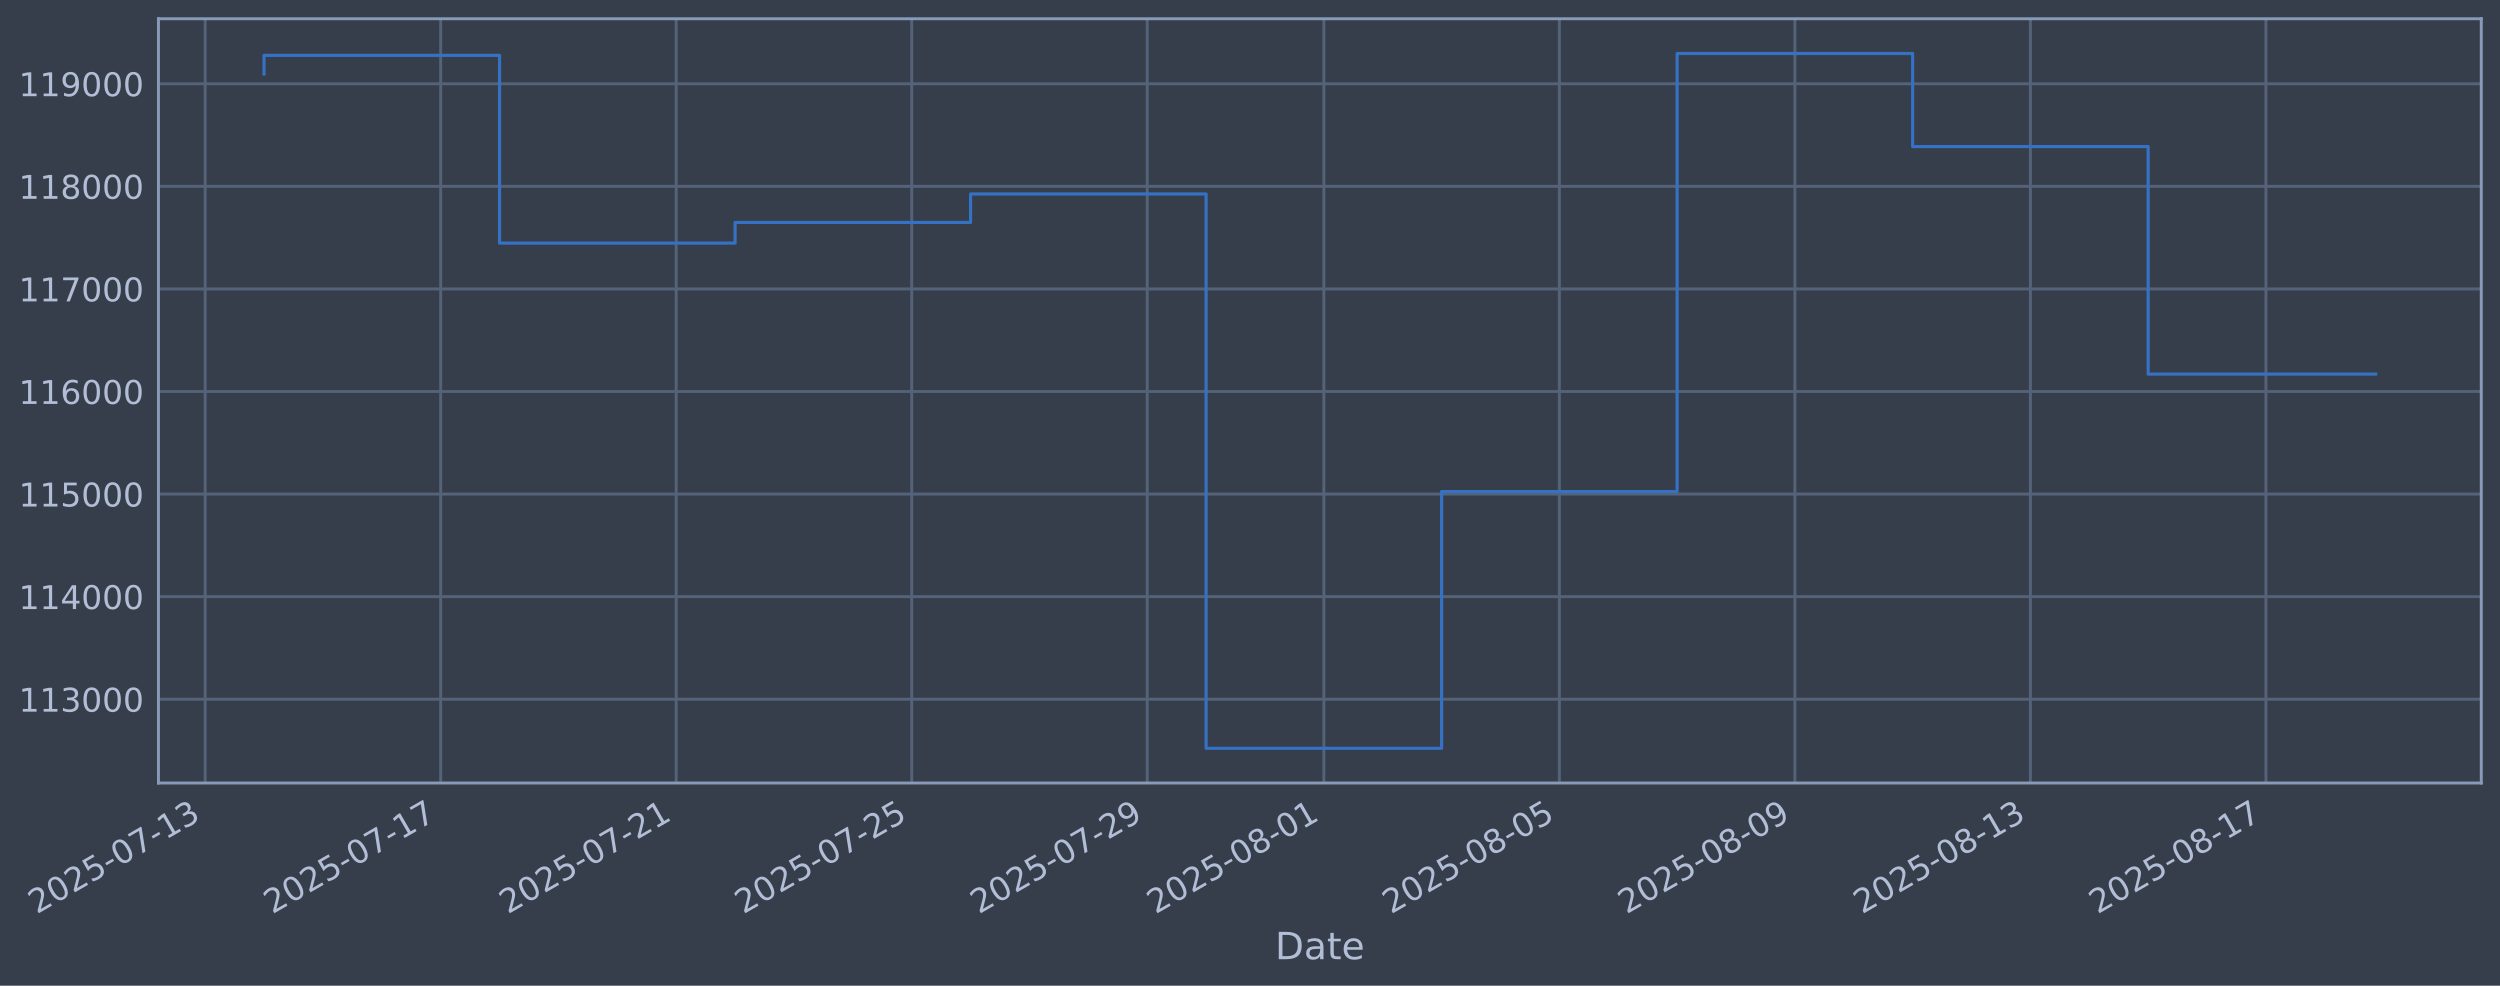
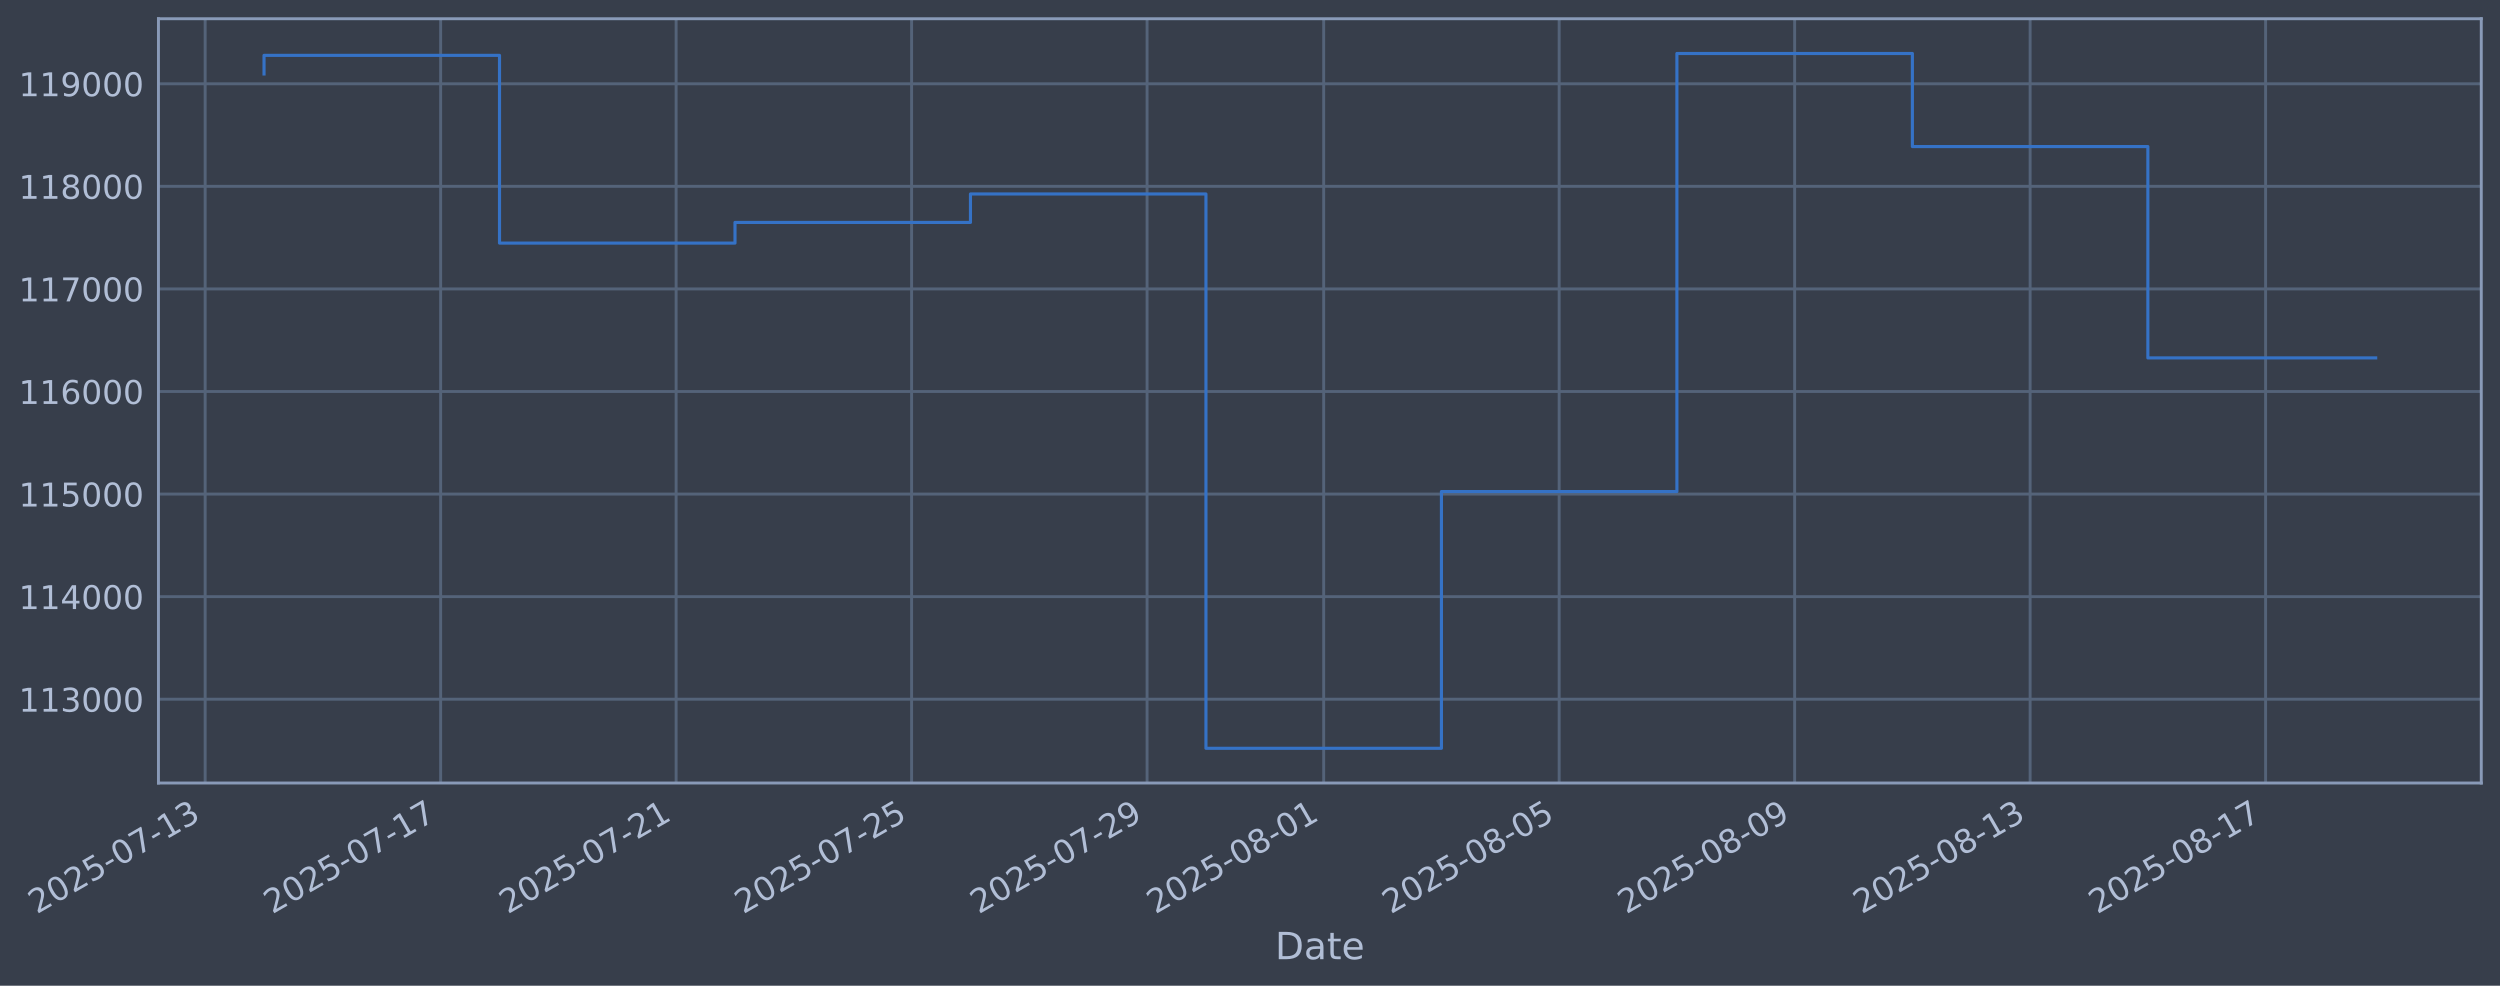
<svg xmlns="http://www.w3.org/2000/svg" xmlns:xlink="http://www.w3.org/1999/xlink" width="960.9pt" height="378.87pt" viewBox="0 0 960.9 378.87" version="1.1">
  <defs>
    <style type="text/css">*{stroke-linejoin: round; stroke-linecap: butt}</style>
  </defs>
  <g id="figure_1">
    <g id="patch_1">
      <path d="M 0 378.87  L 960.9 378.87  L 960.9 0  L 0 0  z " style="fill: #373e4b" />
    </g>
    <g id="axes_1">
      <g id="patch_2">
        <path d="M 60.901 300.96  L 953.701 300.96  L 953.701 7.2  L 60.901 7.2  z " style="fill: #373e4b" />
      </g>
      <g id="matplotlib.axis_1">
        <g id="xtick_1">
          <g id="line2d_1">
-             <path d="M 78.852 300.96  L 78.852 7.2  " clip-path="url(#p2e51f45286)" style="fill: none; stroke: #546379; stroke-width: 1.12; stroke-linecap: square" />
+             <path d="M 78.855 300.96  L 78.855 7.2  " clip-path="url(#p1868000151)" style="fill: none; stroke: #546379; stroke-width: 1.12; stroke-linecap: square" />
          </g>
          <g id="line2d_2" />
          <g id="text_1">
-             <g style="fill: #b1bed6" transform="translate(14.12606 351.4642) rotate(-30) scale(0.126 -0.126)">
+             <g style="fill: #b1bed6" transform="translate(14.12964 351.4642) rotate(-30) scale(0.126 -0.126)">
              <defs>
                <path id="DejaVuSans-32" d="M 1228 531  L 3431 531  L 3431 0  L 469 0  L 469 531  Q 828 903 1448 1529  Q 2069 2156 2228 2338  Q 2531 2678 2651 2914  Q 2772 3150 2772 3378  Q 2772 3750 2511 3984  Q 2250 4219 1831 4219  Q 1534 4219 1204 4116  Q 875 4013 500 3803  L 500 4441  Q 881 4594 1212 4672  Q 1544 4750 1819 4750  Q 2544 4750 2975 4387  Q 3406 4025 3406 3419  Q 3406 3131 3298 2873  Q 3191 2616 2906 2266  Q 2828 2175 2409 1742  Q 1991 1309 1228 531  z " transform="scale(0.015625)" />
                <path id="DejaVuSans-30" d="M 2034 4250  Q 1547 4250 1301 3770  Q 1056 3291 1056 2328  Q 1056 1369 1301 889  Q 1547 409 2034 409  Q 2525 409 2770 889  Q 3016 1369 3016 2328  Q 3016 3291 2770 3770  Q 2525 4250 2034 4250  z M 2034 4750  Q 2819 4750 3233 4129  Q 3647 3509 3647 2328  Q 3647 1150 3233 529  Q 2819 -91 2034 -91  Q 1250 -91 836 529  Q 422 1150 422 2328  Q 422 3509 836 4129  Q 1250 4750 2034 4750  z " transform="scale(0.015625)" />
                <path id="DejaVuSans-35" d="M 691 4666  L 3169 4666  L 3169 4134  L 1269 4134  L 1269 2991  Q 1406 3038 1543 3061  Q 1681 3084 1819 3084  Q 2600 3084 3056 2656  Q 3513 2228 3513 1497  Q 3513 744 3044 326  Q 2575 -91 1722 -91  Q 1428 -91 1123 -41  Q 819 9 494 109  L 494 744  Q 775 591 1075 516  Q 1375 441 1709 441  Q 2250 441 2565 725  Q 2881 1009 2881 1497  Q 2881 1984 2565 2268  Q 2250 2553 1709 2553  Q 1456 2553 1204 2497  Q 953 2441 691 2322  L 691 4666  z " transform="scale(0.015625)" />
                <path id="DejaVuSans-2d" d="M 313 2009  L 1997 2009  L 1997 1497  L 313 1497  L 313 2009  z " transform="scale(0.015625)" />
                <path id="DejaVuSans-37" d="M 525 4666  L 3525 4666  L 3525 4397  L 1831 0  L 1172 0  L 2766 4134  L 525 4134  L 525 4666  z " transform="scale(0.015625)" />
                <path id="DejaVuSans-31" d="M 794 531  L 1825 531  L 1825 4091  L 703 3866  L 703 4441  L 1819 4666  L 2450 4666  L 2450 531  L 3481 531  L 3481 0  L 794 0  L 794 531  z " transform="scale(0.015625)" />
                <path id="DejaVuSans-33" d="M 2597 2516  Q 3050 2419 3304 2112  Q 3559 1806 3559 1356  Q 3559 666 3084 287  Q 2609 -91 1734 -91  Q 1441 -91 1130 -33  Q 819 25 488 141  L 488 750  Q 750 597 1062 519  Q 1375 441 1716 441  Q 2309 441 2620 675  Q 2931 909 2931 1356  Q 2931 1769 2642 2001  Q 2353 2234 1838 2234  L 1294 2234  L 1294 2753  L 1863 2753  Q 2328 2753 2575 2939  Q 2822 3125 2822 3475  Q 2822 3834 2567 4026  Q 2313 4219 1838 4219  Q 1578 4219 1281 4162  Q 984 4106 628 3988  L 628 4550  Q 988 4650 1302 4700  Q 1616 4750 1894 4750  Q 2613 4750 3031 4423  Q 3450 4097 3450 3541  Q 3450 3153 3228 2886  Q 3006 2619 2597 2516  z " transform="scale(0.015625)" />
              </defs>
              <use xlink:href="#DejaVuSans-32" />
              <use xlink:href="#DejaVuSans-30" transform="translate(63.62305 0)" />
              <use xlink:href="#DejaVuSans-32" transform="translate(127.2461 0)" />
              <use xlink:href="#DejaVuSans-35" transform="translate(190.8691 0)" />
              <use xlink:href="#DejaVuSans-2d" transform="translate(254.4922 0)" />
              <use xlink:href="#DejaVuSans-30" transform="translate(290.5762 0)" />
              <use xlink:href="#DejaVuSans-37" transform="translate(354.1992 0)" />
              <use xlink:href="#DejaVuSans-2d" transform="translate(417.8223 0)" />
              <use xlink:href="#DejaVuSans-31" transform="translate(453.9062 0)" />
              <use xlink:href="#DejaVuSans-33" transform="translate(517.5293 0)" />
            </g>
          </g>
        </g>
        <g id="xtick_2">
          <g id="line2d_3">
-             <path d="M 169.375 300.96  L 169.375 7.2  " clip-path="url(#p2e51f45286)" style="fill: none; stroke: #546379; stroke-width: 1.12; stroke-linecap: square" />
+             <path d="M 169.364 300.96  L 169.364 7.2  " clip-path="url(#p1868000151)" style="fill: none; stroke: #546379; stroke-width: 1.12; stroke-linecap: square" />
          </g>
          <g id="line2d_4" />
          <g id="text_2">
-             <g style="fill: #b1bed6" transform="translate(104.6491 351.4642) rotate(-30) scale(0.126 -0.126)">
+             <g style="fill: #b1bed6" transform="translate(104.6383 351.4642) rotate(-30) scale(0.126 -0.126)">
              <use xlink:href="#DejaVuSans-32" />
              <use xlink:href="#DejaVuSans-30" transform="translate(63.62305 0)" />
              <use xlink:href="#DejaVuSans-32" transform="translate(127.2461 0)" />
              <use xlink:href="#DejaVuSans-35" transform="translate(190.8691 0)" />
              <use xlink:href="#DejaVuSans-2d" transform="translate(254.4922 0)" />
              <use xlink:href="#DejaVuSans-30" transform="translate(290.5762 0)" />
              <use xlink:href="#DejaVuSans-37" transform="translate(354.1992 0)" />
              <use xlink:href="#DejaVuSans-2d" transform="translate(417.8223 0)" />
              <use xlink:href="#DejaVuSans-31" transform="translate(453.9062 0)" />
              <use xlink:href="#DejaVuSans-37" transform="translate(517.5293 0)" />
            </g>
          </g>
        </g>
        <g id="xtick_3">
          <g id="line2d_5">
-             <path d="M 259.898 300.96  L 259.898 7.2  " clip-path="url(#p2e51f45286)" style="fill: none; stroke: #546379; stroke-width: 1.12; stroke-linecap: square" />
+             <path d="M 259.872 300.96  L 259.872 7.2  " clip-path="url(#p1868000151)" style="fill: none; stroke: #546379; stroke-width: 1.12; stroke-linecap: square" />
          </g>
          <g id="line2d_6" />
          <g id="text_3">
-             <g style="fill: #b1bed6" transform="translate(195.1721 351.4642) rotate(-30) scale(0.126 -0.126)">
+             <g style="fill: #b1bed6" transform="translate(195.147 351.4642) rotate(-30) scale(0.126 -0.126)">
              <use xlink:href="#DejaVuSans-32" />
              <use xlink:href="#DejaVuSans-30" transform="translate(63.62305 0)" />
              <use xlink:href="#DejaVuSans-32" transform="translate(127.2461 0)" />
              <use xlink:href="#DejaVuSans-35" transform="translate(190.8691 0)" />
              <use xlink:href="#DejaVuSans-2d" transform="translate(254.4922 0)" />
              <use xlink:href="#DejaVuSans-30" transform="translate(290.5762 0)" />
              <use xlink:href="#DejaVuSans-37" transform="translate(354.1992 0)" />
              <use xlink:href="#DejaVuSans-2d" transform="translate(417.8223 0)" />
              <use xlink:href="#DejaVuSans-32" transform="translate(453.9062 0)" />
              <use xlink:href="#DejaVuSans-31" transform="translate(517.5293 0)" />
            </g>
          </g>
        </g>
        <g id="xtick_4">
          <g id="line2d_7">
-             <path d="M 350.421 300.96  L 350.421 7.2  " clip-path="url(#p2e51f45286)" style="fill: none; stroke: #546379; stroke-width: 1.12; stroke-linecap: square" />
+             <path d="M 350.381 300.96  L 350.381 7.2  " clip-path="url(#p1868000151)" style="fill: none; stroke: #546379; stroke-width: 1.12; stroke-linecap: square" />
          </g>
          <g id="line2d_8" />
          <g id="text_4">
-             <g style="fill: #b1bed6" transform="translate(285.695 351.4642) rotate(-30) scale(0.126 -0.126)">
+             <g style="fill: #b1bed6" transform="translate(285.6556 351.4642) rotate(-30) scale(0.126 -0.126)">
              <use xlink:href="#DejaVuSans-32" />
              <use xlink:href="#DejaVuSans-30" transform="translate(63.62305 0)" />
              <use xlink:href="#DejaVuSans-32" transform="translate(127.2461 0)" />
              <use xlink:href="#DejaVuSans-35" transform="translate(190.8691 0)" />
              <use xlink:href="#DejaVuSans-2d" transform="translate(254.4922 0)" />
              <use xlink:href="#DejaVuSans-30" transform="translate(290.5762 0)" />
              <use xlink:href="#DejaVuSans-37" transform="translate(354.1992 0)" />
              <use xlink:href="#DejaVuSans-2d" transform="translate(417.8223 0)" />
              <use xlink:href="#DejaVuSans-32" transform="translate(453.9062 0)" />
              <use xlink:href="#DejaVuSans-35" transform="translate(517.5293 0)" />
            </g>
          </g>
        </g>
        <g id="xtick_5">
          <g id="line2d_9">
-             <path d="M 440.944 300.96  L 440.944 7.2  " clip-path="url(#p2e51f45286)" style="fill: none; stroke: #546379; stroke-width: 1.12; stroke-linecap: square" />
+             <path d="M 440.89 300.96  L 440.89 7.2  " clip-path="url(#p1868000151)" style="fill: none; stroke: #546379; stroke-width: 1.12; stroke-linecap: square" />
          </g>
          <g id="line2d_10" />
          <g id="text_5">
-             <g style="fill: #b1bed6" transform="translate(376.218 351.4642) rotate(-30) scale(0.126 -0.126)">
+             <g style="fill: #b1bed6" transform="translate(376.1643 351.4642) rotate(-30) scale(0.126 -0.126)">
              <defs>
                <path id="DejaVuSans-39" d="M 703 97  L 703 672  Q 941 559 1184 500  Q 1428 441 1663 441  Q 2288 441 2617 861  Q 2947 1281 2994 2138  Q 2813 1869 2534 1725  Q 2256 1581 1919 1581  Q 1219 1581 811 2004  Q 403 2428 403 3163  Q 403 3881 828 4315  Q 1253 4750 1959 4750  Q 2769 4750 3195 4129  Q 3622 3509 3622 2328  Q 3622 1225 3098 567  Q 2575 -91 1691 -91  Q 1453 -91 1209 -44  Q 966 3 703 97  z M 1959 2075  Q 2384 2075 2632 2365  Q 2881 2656 2881 3163  Q 2881 3666 2632 3958  Q 2384 4250 1959 4250  Q 1534 4250 1286 3958  Q 1038 3666 1038 3163  Q 1038 2656 1286 2365  Q 1534 2075 1959 2075  z " transform="scale(0.015625)" />
              </defs>
              <use xlink:href="#DejaVuSans-32" />
              <use xlink:href="#DejaVuSans-30" transform="translate(63.62305 0)" />
              <use xlink:href="#DejaVuSans-32" transform="translate(127.2461 0)" />
              <use xlink:href="#DejaVuSans-35" transform="translate(190.8691 0)" />
              <use xlink:href="#DejaVuSans-2d" transform="translate(254.4922 0)" />
              <use xlink:href="#DejaVuSans-30" transform="translate(290.5762 0)" />
              <use xlink:href="#DejaVuSans-37" transform="translate(354.1992 0)" />
              <use xlink:href="#DejaVuSans-2d" transform="translate(417.8223 0)" />
              <use xlink:href="#DejaVuSans-32" transform="translate(453.9062 0)" />
              <use xlink:href="#DejaVuSans-39" transform="translate(517.5293 0)" />
            </g>
          </g>
        </g>
        <g id="xtick_6">
          <g id="line2d_11">
-             <path d="M 508.836 300.96  L 508.836 7.2  " clip-path="url(#p2e51f45286)" style="fill: none; stroke: #546379; stroke-width: 1.12; stroke-linecap: square" />
+             <path d="M 508.771 300.96  L 508.771 7.2  " clip-path="url(#p1868000151)" style="fill: none; stroke: #546379; stroke-width: 1.12; stroke-linecap: square" />
          </g>
          <g id="line2d_12" />
          <g id="text_6">
-             <g style="fill: #b1bed6" transform="translate(444.1103 351.4642) rotate(-30) scale(0.126 -0.126)">
+             <g style="fill: #b1bed6" transform="translate(444.0458 351.4642) rotate(-30) scale(0.126 -0.126)">
              <defs>
                <path id="DejaVuSans-38" d="M 2034 2216  Q 1584 2216 1326 1975  Q 1069 1734 1069 1313  Q 1069 891 1326 650  Q 1584 409 2034 409  Q 2484 409 2743 651  Q 3003 894 3003 1313  Q 3003 1734 2745 1975  Q 2488 2216 2034 2216  z M 1403 2484  Q 997 2584 770 2862  Q 544 3141 544 3541  Q 544 4100 942 4425  Q 1341 4750 2034 4750  Q 2731 4750 3128 4425  Q 3525 4100 3525 3541  Q 3525 3141 3298 2862  Q 3072 2584 2669 2484  Q 3125 2378 3379 2068  Q 3634 1759 3634 1313  Q 3634 634 3220 271  Q 2806 -91 2034 -91  Q 1263 -91 848 271  Q 434 634 434 1313  Q 434 1759 690 2068  Q 947 2378 1403 2484  z M 1172 3481  Q 1172 3119 1398 2916  Q 1625 2713 2034 2713  Q 2441 2713 2670 2916  Q 2900 3119 2900 3481  Q 2900 3844 2670 4047  Q 2441 4250 2034 4250  Q 1625 4250 1398 4047  Q 1172 3844 1172 3481  z " transform="scale(0.015625)" />
              </defs>
              <use xlink:href="#DejaVuSans-32" />
              <use xlink:href="#DejaVuSans-30" transform="translate(63.62305 0)" />
              <use xlink:href="#DejaVuSans-32" transform="translate(127.2461 0)" />
              <use xlink:href="#DejaVuSans-35" transform="translate(190.8691 0)" />
              <use xlink:href="#DejaVuSans-2d" transform="translate(254.4922 0)" />
              <use xlink:href="#DejaVuSans-30" transform="translate(290.5762 0)" />
              <use xlink:href="#DejaVuSans-38" transform="translate(354.1992 0)" />
              <use xlink:href="#DejaVuSans-2d" transform="translate(417.8223 0)" />
              <use xlink:href="#DejaVuSans-30" transform="translate(453.9062 0)" />
              <use xlink:href="#DejaVuSans-31" transform="translate(517.5293 0)" />
            </g>
          </g>
        </g>
        <g id="xtick_7">
          <g id="line2d_13">
-             <path d="M 599.359 300.96  L 599.359 7.2  " clip-path="url(#p2e51f45286)" style="fill: none; stroke: #546379; stroke-width: 1.12; stroke-linecap: square" />
+             <path d="M 599.28 300.96  L 599.28 7.2  " clip-path="url(#p1868000151)" style="fill: none; stroke: #546379; stroke-width: 1.12; stroke-linecap: square" />
          </g>
          <g id="line2d_14" />
          <g id="text_7">
-             <g style="fill: #b1bed6" transform="translate(534.6333 351.4642) rotate(-30) scale(0.126 -0.126)">
+             <g style="fill: #b1bed6" transform="translate(534.5545 351.4642) rotate(-30) scale(0.126 -0.126)">
              <use xlink:href="#DejaVuSans-32" />
              <use xlink:href="#DejaVuSans-30" transform="translate(63.62305 0)" />
              <use xlink:href="#DejaVuSans-32" transform="translate(127.2461 0)" />
              <use xlink:href="#DejaVuSans-35" transform="translate(190.8691 0)" />
              <use xlink:href="#DejaVuSans-2d" transform="translate(254.4922 0)" />
              <use xlink:href="#DejaVuSans-30" transform="translate(290.5762 0)" />
              <use xlink:href="#DejaVuSans-38" transform="translate(354.1992 0)" />
              <use xlink:href="#DejaVuSans-2d" transform="translate(417.8223 0)" />
              <use xlink:href="#DejaVuSans-30" transform="translate(453.9062 0)" />
              <use xlink:href="#DejaVuSans-35" transform="translate(517.5293 0)" />
            </g>
          </g>
        </g>
        <g id="xtick_8">
          <g id="line2d_15">
-             <path d="M 689.882 300.96  L 689.882 7.2  " clip-path="url(#p2e51f45286)" style="fill: none; stroke: #546379; stroke-width: 1.12; stroke-linecap: square" />
+             <path d="M 689.789 300.96  L 689.789 7.2  " clip-path="url(#p1868000151)" style="fill: none; stroke: #546379; stroke-width: 1.12; stroke-linecap: square" />
          </g>
          <g id="line2d_16" />
          <g id="text_8">
-             <g style="fill: #b1bed6" transform="translate(625.1563 351.4642) rotate(-30) scale(0.126 -0.126)">
+             <g style="fill: #b1bed6" transform="translate(625.0631 351.4642) rotate(-30) scale(0.126 -0.126)">
              <use xlink:href="#DejaVuSans-32" />
              <use xlink:href="#DejaVuSans-30" transform="translate(63.62305 0)" />
              <use xlink:href="#DejaVuSans-32" transform="translate(127.2461 0)" />
              <use xlink:href="#DejaVuSans-35" transform="translate(190.8691 0)" />
              <use xlink:href="#DejaVuSans-2d" transform="translate(254.4922 0)" />
              <use xlink:href="#DejaVuSans-30" transform="translate(290.5762 0)" />
              <use xlink:href="#DejaVuSans-38" transform="translate(354.1992 0)" />
              <use xlink:href="#DejaVuSans-2d" transform="translate(417.8223 0)" />
              <use xlink:href="#DejaVuSans-30" transform="translate(453.9062 0)" />
              <use xlink:href="#DejaVuSans-39" transform="translate(517.5293 0)" />
            </g>
          </g>
        </g>
        <g id="xtick_9">
          <g id="line2d_17">
-             <path d="M 780.405 300.96  L 780.405 7.2  " clip-path="url(#p2e51f45286)" style="fill: none; stroke: #546379; stroke-width: 1.12; stroke-linecap: square" />
+             <path d="M 780.297 300.96  L 780.297 7.2  " clip-path="url(#p1868000151)" style="fill: none; stroke: #546379; stroke-width: 1.12; stroke-linecap: square" />
          </g>
          <g id="line2d_18" />
          <g id="text_9">
-             <g style="fill: #b1bed6" transform="translate(715.6793 351.4642) rotate(-30) scale(0.126 -0.126)">
+             <g style="fill: #b1bed6" transform="translate(715.5718 351.4642) rotate(-30) scale(0.126 -0.126)">
              <use xlink:href="#DejaVuSans-32" />
              <use xlink:href="#DejaVuSans-30" transform="translate(63.62305 0)" />
              <use xlink:href="#DejaVuSans-32" transform="translate(127.2461 0)" />
              <use xlink:href="#DejaVuSans-35" transform="translate(190.8691 0)" />
              <use xlink:href="#DejaVuSans-2d" transform="translate(254.4922 0)" />
              <use xlink:href="#DejaVuSans-30" transform="translate(290.5762 0)" />
              <use xlink:href="#DejaVuSans-38" transform="translate(354.1992 0)" />
              <use xlink:href="#DejaVuSans-2d" transform="translate(417.8223 0)" />
              <use xlink:href="#DejaVuSans-31" transform="translate(453.9062 0)" />
              <use xlink:href="#DejaVuSans-33" transform="translate(517.5293 0)" />
            </g>
          </g>
        </g>
        <g id="xtick_10">
          <g id="line2d_19">
-             <path d="M 870.928 300.96  L 870.928 7.2  " clip-path="url(#p2e51f45286)" style="fill: none; stroke: #546379; stroke-width: 1.12; stroke-linecap: square" />
+             <path d="M 870.806 300.96  L 870.806 7.2  " clip-path="url(#p1868000151)" style="fill: none; stroke: #546379; stroke-width: 1.12; stroke-linecap: square" />
          </g>
          <g id="line2d_20" />
          <g id="text_10">
-             <g style="fill: #b1bed6" transform="translate(806.2023 351.4642) rotate(-30) scale(0.126 -0.126)">
+             <g style="fill: #b1bed6" transform="translate(806.0805 351.4642) rotate(-30) scale(0.126 -0.126)">
              <use xlink:href="#DejaVuSans-32" />
              <use xlink:href="#DejaVuSans-30" transform="translate(63.62305 0)" />
              <use xlink:href="#DejaVuSans-32" transform="translate(127.2461 0)" />
              <use xlink:href="#DejaVuSans-35" transform="translate(190.8691 0)" />
              <use xlink:href="#DejaVuSans-2d" transform="translate(254.4922 0)" />
              <use xlink:href="#DejaVuSans-30" transform="translate(290.5762 0)" />
              <use xlink:href="#DejaVuSans-38" transform="translate(354.1992 0)" />
              <use xlink:href="#DejaVuSans-2d" transform="translate(417.8223 0)" />
              <use xlink:href="#DejaVuSans-31" transform="translate(453.9062 0)" />
              <use xlink:href="#DejaVuSans-37" transform="translate(517.5293 0)" />
            </g>
          </g>
        </g>
        <g id="text_11">
          <g style="fill: #b1bed6" transform="translate(490.0914 368.6753) scale(0.144 -0.144)">
            <defs>
              <path id="DejaVuSans-44" d="M 1259 4147  L 1259 519  L 2022 519  Q 2988 519 3436 956  Q 3884 1394 3884 2338  Q 3884 3275 3436 3711  Q 2988 4147 2022 4147  L 1259 4147  z M 628 4666  L 1925 4666  Q 3281 4666 3915 4102  Q 4550 3538 4550 2338  Q 4550 1131 3912 565  Q 3275 0 1925 0  L 628 0  L 628 4666  z " transform="scale(0.015625)" />
              <path id="DejaVuSans-61" d="M 2194 1759  Q 1497 1759 1228 1600  Q 959 1441 959 1056  Q 959 750 1161 570  Q 1363 391 1709 391  Q 2188 391 2477 730  Q 2766 1069 2766 1631  L 2766 1759  L 2194 1759  z M 3341 1997  L 3341 0  L 2766 0  L 2766 531  Q 2569 213 2275 61  Q 1981 -91 1556 -91  Q 1019 -91 701 211  Q 384 513 384 1019  Q 384 1609 779 1909  Q 1175 2209 1959 2209  L 2766 2209  L 2766 2266  Q 2766 2663 2505 2880  Q 2244 3097 1772 3097  Q 1472 3097 1187 3025  Q 903 2953 641 2809  L 641 3341  Q 956 3463 1253 3523  Q 1550 3584 1831 3584  Q 2591 3584 2966 3190  Q 3341 2797 3341 1997  z " transform="scale(0.015625)" />
              <path id="DejaVuSans-74" d="M 1172 4494  L 1172 3500  L 2356 3500  L 2356 3053  L 1172 3053  L 1172 1153  Q 1172 725 1289 603  Q 1406 481 1766 481  L 2356 481  L 2356 0  L 1766 0  Q 1100 0 847 248  Q 594 497 594 1153  L 594 3053  L 172 3053  L 172 3500  L 594 3500  L 594 4494  L 1172 4494  z " transform="scale(0.015625)" />
              <path id="DejaVuSans-65" d="M 3597 1894  L 3597 1613  L 953 1613  Q 991 1019 1311 708  Q 1631 397 2203 397  Q 2534 397 2845 478  Q 3156 559 3463 722  L 3463 178  Q 3153 47 2828 -22  Q 2503 -91 2169 -91  Q 1331 -91 842 396  Q 353 884 353 1716  Q 353 2575 817 3079  Q 1281 3584 2069 3584  Q 2775 3584 3186 3129  Q 3597 2675 3597 1894  z M 3022 2063  Q 3016 2534 2758 2815  Q 2500 3097 2075 3097  Q 1594 3097 1305 2825  Q 1016 2553 972 2059  L 3022 2063  z " transform="scale(0.015625)" />
            </defs>
            <use xlink:href="#DejaVuSans-44" />
            <use xlink:href="#DejaVuSans-61" transform="translate(77.00195 0)" />
            <use xlink:href="#DejaVuSans-74" transform="translate(138.2812 0)" />
            <use xlink:href="#DejaVuSans-65" transform="translate(177.4902 0)" />
          </g>
        </g>
      </g>
      <g id="matplotlib.axis_2">
        <g id="ytick_1">
          <g id="line2d_21">
-             <path d="M 60.901 268.75  L 953.701 268.75  " clip-path="url(#p2e51f45286)" style="fill: none; stroke: #546379; stroke-width: 1.12; stroke-linecap: square" />
+             <path d="M 60.901 268.75  L 953.701 268.75  " clip-path="url(#p1868000151)" style="fill: none; stroke: #546379; stroke-width: 1.12; stroke-linecap: square" />
          </g>
          <g id="line2d_22" />
          <g id="text_12">
            <g style="fill: #b1bed6" transform="translate(7.2 273.5373) scale(0.126 -0.126)">
              <use xlink:href="#DejaVuSans-31" />
              <use xlink:href="#DejaVuSans-31" transform="translate(63.62305 0)" />
              <use xlink:href="#DejaVuSans-33" transform="translate(127.2461 0)" />
              <use xlink:href="#DejaVuSans-30" transform="translate(190.8691 0)" />
              <use xlink:href="#DejaVuSans-30" transform="translate(254.4922 0)" />
              <use xlink:href="#DejaVuSans-30" transform="translate(318.1152 0)" />
            </g>
          </g>
        </g>
        <g id="ytick_2">
          <g id="line2d_23">
-             <path d="M 60.901 229.325  L 953.701 229.325  " clip-path="url(#p2e51f45286)" style="fill: none; stroke: #546379; stroke-width: 1.12; stroke-linecap: square" />
+             <path d="M 60.901 229.325  L 953.701 229.325  " clip-path="url(#p1868000151)" style="fill: none; stroke: #546379; stroke-width: 1.12; stroke-linecap: square" />
          </g>
          <g id="line2d_24" />
          <g id="text_13">
            <g style="fill: #b1bed6" transform="translate(7.2 234.1122) scale(0.126 -0.126)">
              <defs>
                <path id="DejaVuSans-34" d="M 2419 4116  L 825 1625  L 2419 1625  L 2419 4116  z M 2253 4666  L 3047 4666  L 3047 1625  L 3713 1625  L 3713 1100  L 3047 1100  L 3047 0  L 2419 0  L 2419 1100  L 313 1100  L 313 1709  L 2253 4666  z " transform="scale(0.015625)" />
              </defs>
              <use xlink:href="#DejaVuSans-31" />
              <use xlink:href="#DejaVuSans-31" transform="translate(63.62305 0)" />
              <use xlink:href="#DejaVuSans-34" transform="translate(127.2461 0)" />
              <use xlink:href="#DejaVuSans-30" transform="translate(190.8691 0)" />
              <use xlink:href="#DejaVuSans-30" transform="translate(254.4922 0)" />
              <use xlink:href="#DejaVuSans-30" transform="translate(318.1152 0)" />
            </g>
          </g>
        </g>
        <g id="ytick_3">
          <g id="line2d_25">
-             <path d="M 60.901 189.9  L 953.701 189.9  " clip-path="url(#p2e51f45286)" style="fill: none; stroke: #546379; stroke-width: 1.12; stroke-linecap: square" />
+             <path d="M 60.901 189.9  L 953.701 189.9  " clip-path="url(#p1868000151)" style="fill: none; stroke: #546379; stroke-width: 1.12; stroke-linecap: square" />
          </g>
          <g id="line2d_26" />
          <g id="text_14">
            <g style="fill: #b1bed6" transform="translate(7.2 194.6871) scale(0.126 -0.126)">
              <use xlink:href="#DejaVuSans-31" />
              <use xlink:href="#DejaVuSans-31" transform="translate(63.62305 0)" />
              <use xlink:href="#DejaVuSans-35" transform="translate(127.2461 0)" />
              <use xlink:href="#DejaVuSans-30" transform="translate(190.8691 0)" />
              <use xlink:href="#DejaVuSans-30" transform="translate(254.4922 0)" />
              <use xlink:href="#DejaVuSans-30" transform="translate(318.1152 0)" />
            </g>
          </g>
        </g>
        <g id="ytick_4">
          <g id="line2d_27">
-             <path d="M 60.901 150.475  L 953.701 150.475  " clip-path="url(#p2e51f45286)" style="fill: none; stroke: #546379; stroke-width: 1.12; stroke-linecap: square" />
+             <path d="M 60.901 150.475  L 953.701 150.475  " clip-path="url(#p1868000151)" style="fill: none; stroke: #546379; stroke-width: 1.12; stroke-linecap: square" />
          </g>
          <g id="line2d_28" />
          <g id="text_15">
            <g style="fill: #b1bed6" transform="translate(7.2 155.262) scale(0.126 -0.126)">
              <defs>
                <path id="DejaVuSans-36" d="M 2113 2584  Q 1688 2584 1439 2293  Q 1191 2003 1191 1497  Q 1191 994 1439 701  Q 1688 409 2113 409  Q 2538 409 2786 701  Q 3034 994 3034 1497  Q 3034 2003 2786 2293  Q 2538 2584 2113 2584  z M 3366 4563  L 3366 3988  Q 3128 4100 2886 4159  Q 2644 4219 2406 4219  Q 1781 4219 1451 3797  Q 1122 3375 1075 2522  Q 1259 2794 1537 2939  Q 1816 3084 2150 3084  Q 2853 3084 3261 2657  Q 3669 2231 3669 1497  Q 3669 778 3244 343  Q 2819 -91 2113 -91  Q 1303 -91 875 529  Q 447 1150 447 2328  Q 447 3434 972 4092  Q 1497 4750 2381 4750  Q 2619 4750 2861 4703  Q 3103 4656 3366 4563  z " transform="scale(0.015625)" />
              </defs>
              <use xlink:href="#DejaVuSans-31" />
              <use xlink:href="#DejaVuSans-31" transform="translate(63.62305 0)" />
              <use xlink:href="#DejaVuSans-36" transform="translate(127.2461 0)" />
              <use xlink:href="#DejaVuSans-30" transform="translate(190.8691 0)" />
              <use xlink:href="#DejaVuSans-30" transform="translate(254.4922 0)" />
              <use xlink:href="#DejaVuSans-30" transform="translate(318.1152 0)" />
            </g>
          </g>
        </g>
        <g id="ytick_5">
          <g id="line2d_29">
-             <path d="M 60.901 111.05  L 953.701 111.05  " clip-path="url(#p2e51f45286)" style="fill: none; stroke: #546379; stroke-width: 1.12; stroke-linecap: square" />
+             <path d="M 60.901 111.05  L 953.701 111.05  " clip-path="url(#p1868000151)" style="fill: none; stroke: #546379; stroke-width: 1.12; stroke-linecap: square" />
          </g>
          <g id="line2d_30" />
          <g id="text_16">
            <g style="fill: #b1bed6" transform="translate(7.2 115.8369) scale(0.126 -0.126)">
              <use xlink:href="#DejaVuSans-31" />
              <use xlink:href="#DejaVuSans-31" transform="translate(63.62305 0)" />
              <use xlink:href="#DejaVuSans-37" transform="translate(127.2461 0)" />
              <use xlink:href="#DejaVuSans-30" transform="translate(190.8691 0)" />
              <use xlink:href="#DejaVuSans-30" transform="translate(254.4922 0)" />
              <use xlink:href="#DejaVuSans-30" transform="translate(318.1152 0)" />
            </g>
          </g>
        </g>
        <g id="ytick_6">
          <g id="line2d_31">
-             <path d="M 60.901 71.625  L 953.701 71.625  " clip-path="url(#p2e51f45286)" style="fill: none; stroke: #546379; stroke-width: 1.12; stroke-linecap: square" />
+             <path d="M 60.901 71.625  L 953.701 71.625  " clip-path="url(#p1868000151)" style="fill: none; stroke: #546379; stroke-width: 1.12; stroke-linecap: square" />
          </g>
          <g id="line2d_32" />
          <g id="text_17">
            <g style="fill: #b1bed6" transform="translate(7.2 76.4118) scale(0.126 -0.126)">
              <use xlink:href="#DejaVuSans-31" />
              <use xlink:href="#DejaVuSans-31" transform="translate(63.62305 0)" />
              <use xlink:href="#DejaVuSans-38" transform="translate(127.2461 0)" />
              <use xlink:href="#DejaVuSans-30" transform="translate(190.8691 0)" />
              <use xlink:href="#DejaVuSans-30" transform="translate(254.4922 0)" />
              <use xlink:href="#DejaVuSans-30" transform="translate(318.1152 0)" />
            </g>
          </g>
        </g>
        <g id="ytick_7">
          <g id="line2d_33">
-             <path d="M 60.901 32.2  L 953.701 32.2  " clip-path="url(#p2e51f45286)" style="fill: none; stroke: #546379; stroke-width: 1.12; stroke-linecap: square" />
+             <path d="M 60.901 32.2  L 953.701 32.2  " clip-path="url(#p1868000151)" style="fill: none; stroke: #546379; stroke-width: 1.12; stroke-linecap: square" />
          </g>
          <g id="line2d_34" />
          <g id="text_18">
            <g style="fill: #b1bed6" transform="translate(7.2 36.9867) scale(0.126 -0.126)">
              <use xlink:href="#DejaVuSans-31" />
              <use xlink:href="#DejaVuSans-31" transform="translate(63.62305 0)" />
              <use xlink:href="#DejaVuSans-39" transform="translate(127.2461 0)" />
              <use xlink:href="#DejaVuSans-30" transform="translate(190.8691 0)" />
              <use xlink:href="#DejaVuSans-30" transform="translate(254.4922 0)" />
              <use xlink:href="#DejaVuSans-30" transform="translate(318.1152 0)" />
            </g>
          </g>
        </g>
      </g>
      <g id="line2d_35">
-         <path d="M 101.482 28.439  L 101.482 21.285  L 192.005 21.285  L 192.005 93.435  L 282.528 93.435  L 282.528 85.489  L 373.051 85.489  L 373.051 74.56  L 463.574 74.56  L 463.574 287.607  L 554.097 287.607  L 554.097 188.936  L 644.62 188.936  L 644.62 20.553  L 735.143 20.553  L 735.143 56.332  L 825.666 56.332  L 825.666 143.791  L 913.119 143.791  " clip-path="url(#p2e51f45286)" style="fill: none; stroke: #3572c6; stroke-width: 1.2; stroke-linecap: square" />
+         <path d="M 101.482 28.439  L 101.482 21.285  L 191.991 21.285  L 191.991 93.435  L 282.5 93.435  L 282.5 85.489  L 373.008 85.489  L 373.008 74.56  L 463.517 74.56  L 463.517 287.607  L 554.026 287.607  L 554.026 188.936  L 644.534 188.936  L 644.534 20.553  L 735.043 20.553  L 735.043 56.332  L 825.552 56.332  L 825.552 137.568  L 913.119 137.568  " clip-path="url(#p1868000151)" style="fill: none; stroke: #3572c6; stroke-width: 1.2; stroke-linecap: square" />
      </g>
      <g id="patch_3">
        <path d="M 60.901 300.96  L 60.901 7.2  " style="fill: none; stroke: #899ab8; stroke-width: 1.12; stroke-linejoin: miter; stroke-linecap: square" />
      </g>
      <g id="patch_4">
        <path d="M 953.701 300.96  L 953.701 7.2  " style="fill: none; stroke: #899ab8; stroke-width: 1.12; stroke-linejoin: miter; stroke-linecap: square" />
      </g>
      <g id="patch_5">
        <path d="M 60.901 300.96  L 953.701 300.96  " style="fill: none; stroke: #899ab8; stroke-width: 1.12; stroke-linejoin: miter; stroke-linecap: square" />
      </g>
      <g id="patch_6">
        <path d="M 60.901 7.2  L 953.701 7.2  " style="fill: none; stroke: #899ab8; stroke-width: 1.12; stroke-linejoin: miter; stroke-linecap: square" />
      </g>
    </g>
  </g>
  <defs>
-     <clipPath id="p2e51f45286">
+     <clipPath id="p1868000151">
      <rect x="60.901" y="7.2" width="892.8" height="293.76" />
    </clipPath>
  </defs>
</svg>
